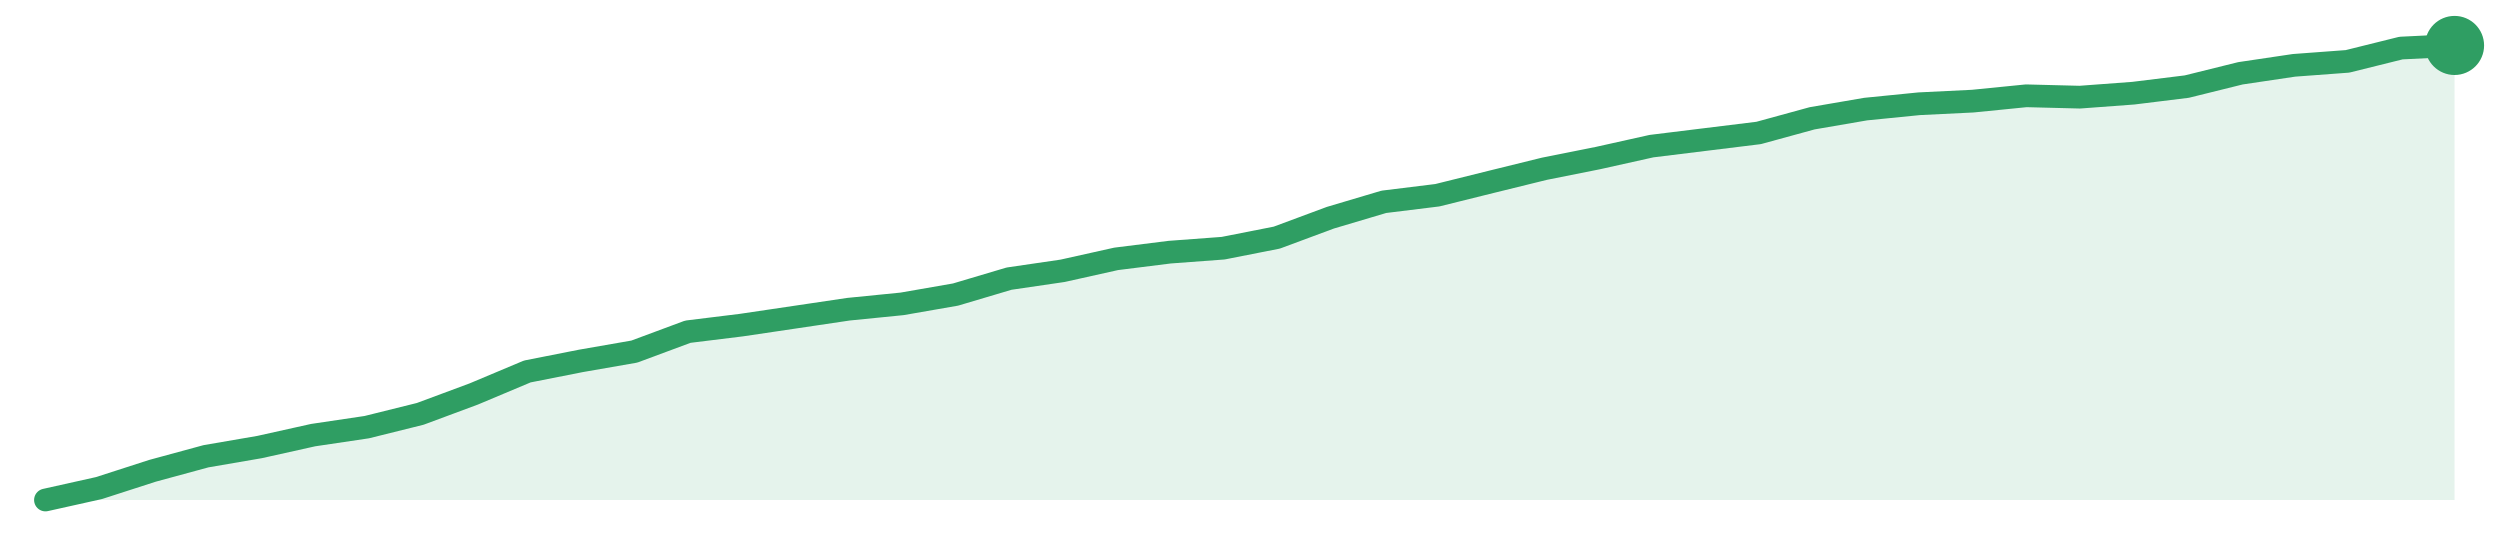
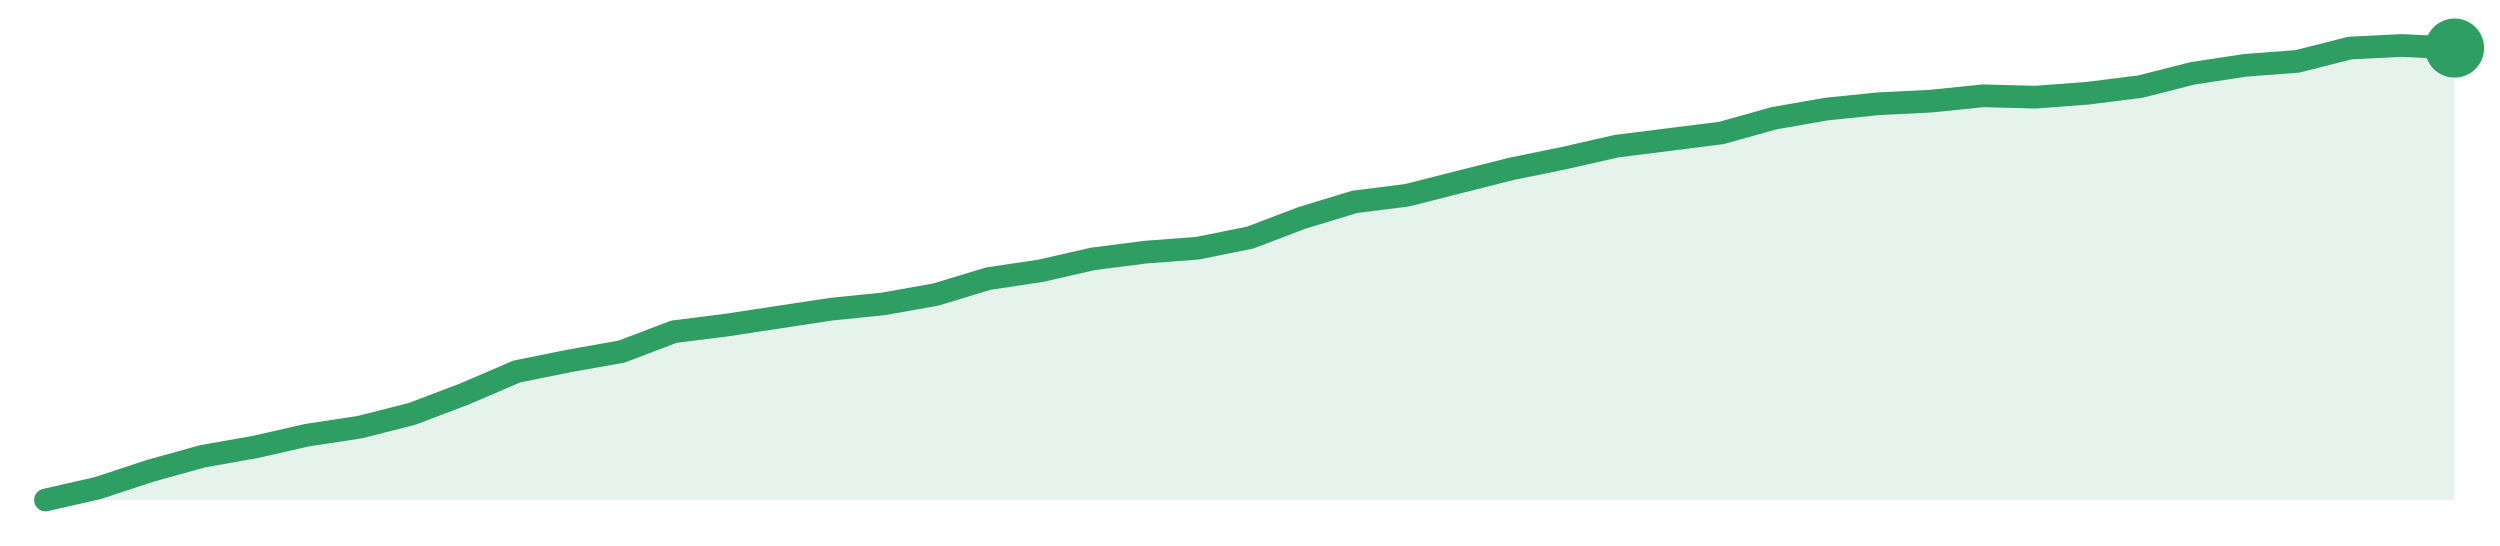
<svg xmlns="http://www.w3.org/2000/svg" width="220" height="48" viewBox="0 0 220 48" role="img" aria-label="trend">
-   <path d="M4.0,44.0 L4.0,44.0 L8.71,42.95 L13.42,41.43 L18.13,40.15 L22.84,39.34 L27.56,38.29 L32.27,37.59 L36.98,36.42 L41.69,34.67 L46.4,32.69 L51.11,31.76 L55.82,30.94 L60.53,29.19 L65.24,28.61 L69.96,27.91 L74.67,27.21 L79.38,26.74 L84.09,25.92 L88.8,24.52 L93.51,23.83 L98.22,22.78 L102.93,22.19 L107.64,21.84 L112.36,20.91 L117.07,19.16 L121.78,17.76 L126.49,17.18 L131.2,16.01 L135.91,14.85 L140.62,13.91 L145.33,12.86 L150.04,12.28 L154.76,11.7 L159.47,10.41 L164.18,9.6 L168.89,9.13 L173.6,8.9 L178.31,8.43 L183.02,8.55 L187.73,8.2 L192.44,7.62 L197.16,6.45 L201.87,5.75 L206.58,5.4 L211.29,4.23 L216.0,4.0 L216.0,44.0 Z" fill="#2f9e631f" />
-   <path d="M4.0,44.0 L8.71,42.95 L13.42,41.43 L18.13,40.15 L22.84,39.34 L27.56,38.29 L32.27,37.59 L36.98,36.42 L41.69,34.67 L46.4,32.69 L51.11,31.76 L55.82,30.94 L60.53,29.19 L65.24,28.61 L69.96,27.91 L74.67,27.21 L79.38,26.74 L84.09,25.92 L88.8,24.52 L93.51,23.83 L98.22,22.78 L102.93,22.19 L107.64,21.84 L112.36,20.91 L117.07,19.16 L121.78,17.76 L126.49,17.18 L131.2,16.01 L135.91,14.85 L140.62,13.91 L145.33,12.86 L150.04,12.28 L154.76,11.7 L159.47,10.41 L164.18,9.6 L168.89,9.13 L173.6,8.9 L178.31,8.43 L183.02,8.55 L187.73,8.2 L192.44,7.62 L197.16,6.45 L201.87,5.75 L206.58,5.4 L211.29,4.23 L216.0,4.0" fill="none" stroke="#2f9e63" stroke-width="2" stroke-linejoin="round" stroke-linecap="round" />
-   <circle cx="216.0" cy="4.0" r="2.6" fill="#2f9e63" />
+   <path d="M4.0,44.0 L4.0,44.0 L8.61,42.95 L13.22,41.43 L17.83,40.15 L22.43,39.34 L27.04,38.29 L31.65,37.59 L36.26,36.42 L40.87,34.67 L45.48,32.69 L50.09,31.76 L54.7,30.94 L59.3,29.19 L63.91,28.61 L68.52,27.91 L73.13,27.21 L77.74,26.74 L82.35,25.92 L86.96,24.52 L91.57,23.83 L96.17,22.78 L100.78,22.19 L105.39,21.84 L110.0,20.91 L114.61,19.16 L119.22,17.76 L123.83,17.18 L128.43,16.01 L133.04,14.85 L137.65,13.91 L142.26,12.86 L146.87,12.28 L151.48,11.7 L156.09,10.41 L160.7,9.6 L165.3,9.13 L169.91,8.9 L174.52,8.43 L179.13,8.55 L183.74,8.2 L188.35,7.62 L192.96,6.45 L197.57,5.75 L202.17,5.4 L206.78,4.23 L211.39,4.0 L216.0,4.23 L216.0,44.0 Z" fill="#2f9e631f" />
+   <path d="M4.0,44.0 L8.61,42.95 L13.22,41.43 L17.83,40.15 L22.43,39.34 L27.04,38.29 L31.65,37.59 L36.26,36.42 L40.87,34.67 L45.48,32.69 L50.09,31.76 L54.7,30.94 L59.3,29.19 L63.91,28.61 L68.52,27.91 L73.13,27.21 L77.74,26.74 L82.35,25.92 L86.96,24.52 L91.57,23.83 L96.17,22.78 L100.78,22.19 L105.39,21.84 L110.0,20.91 L114.61,19.16 L119.22,17.76 L123.83,17.18 L128.43,16.01 L133.04,14.85 L137.65,13.91 L142.26,12.86 L146.87,12.28 L151.48,11.7 L156.09,10.41 L160.7,9.6 L165.3,9.13 L169.91,8.9 L174.52,8.43 L179.13,8.55 L183.74,8.2 L188.35,7.62 L192.96,6.45 L197.57,5.75 L202.17,5.4 L206.78,4.23 L211.39,4.0 L216.0,4.23" fill="none" stroke="#2f9e63" stroke-width="2" stroke-linejoin="round" stroke-linecap="round" />
+   <circle cx="216.0" cy="4.23" r="2.6" fill="#2f9e63" />
</svg>
